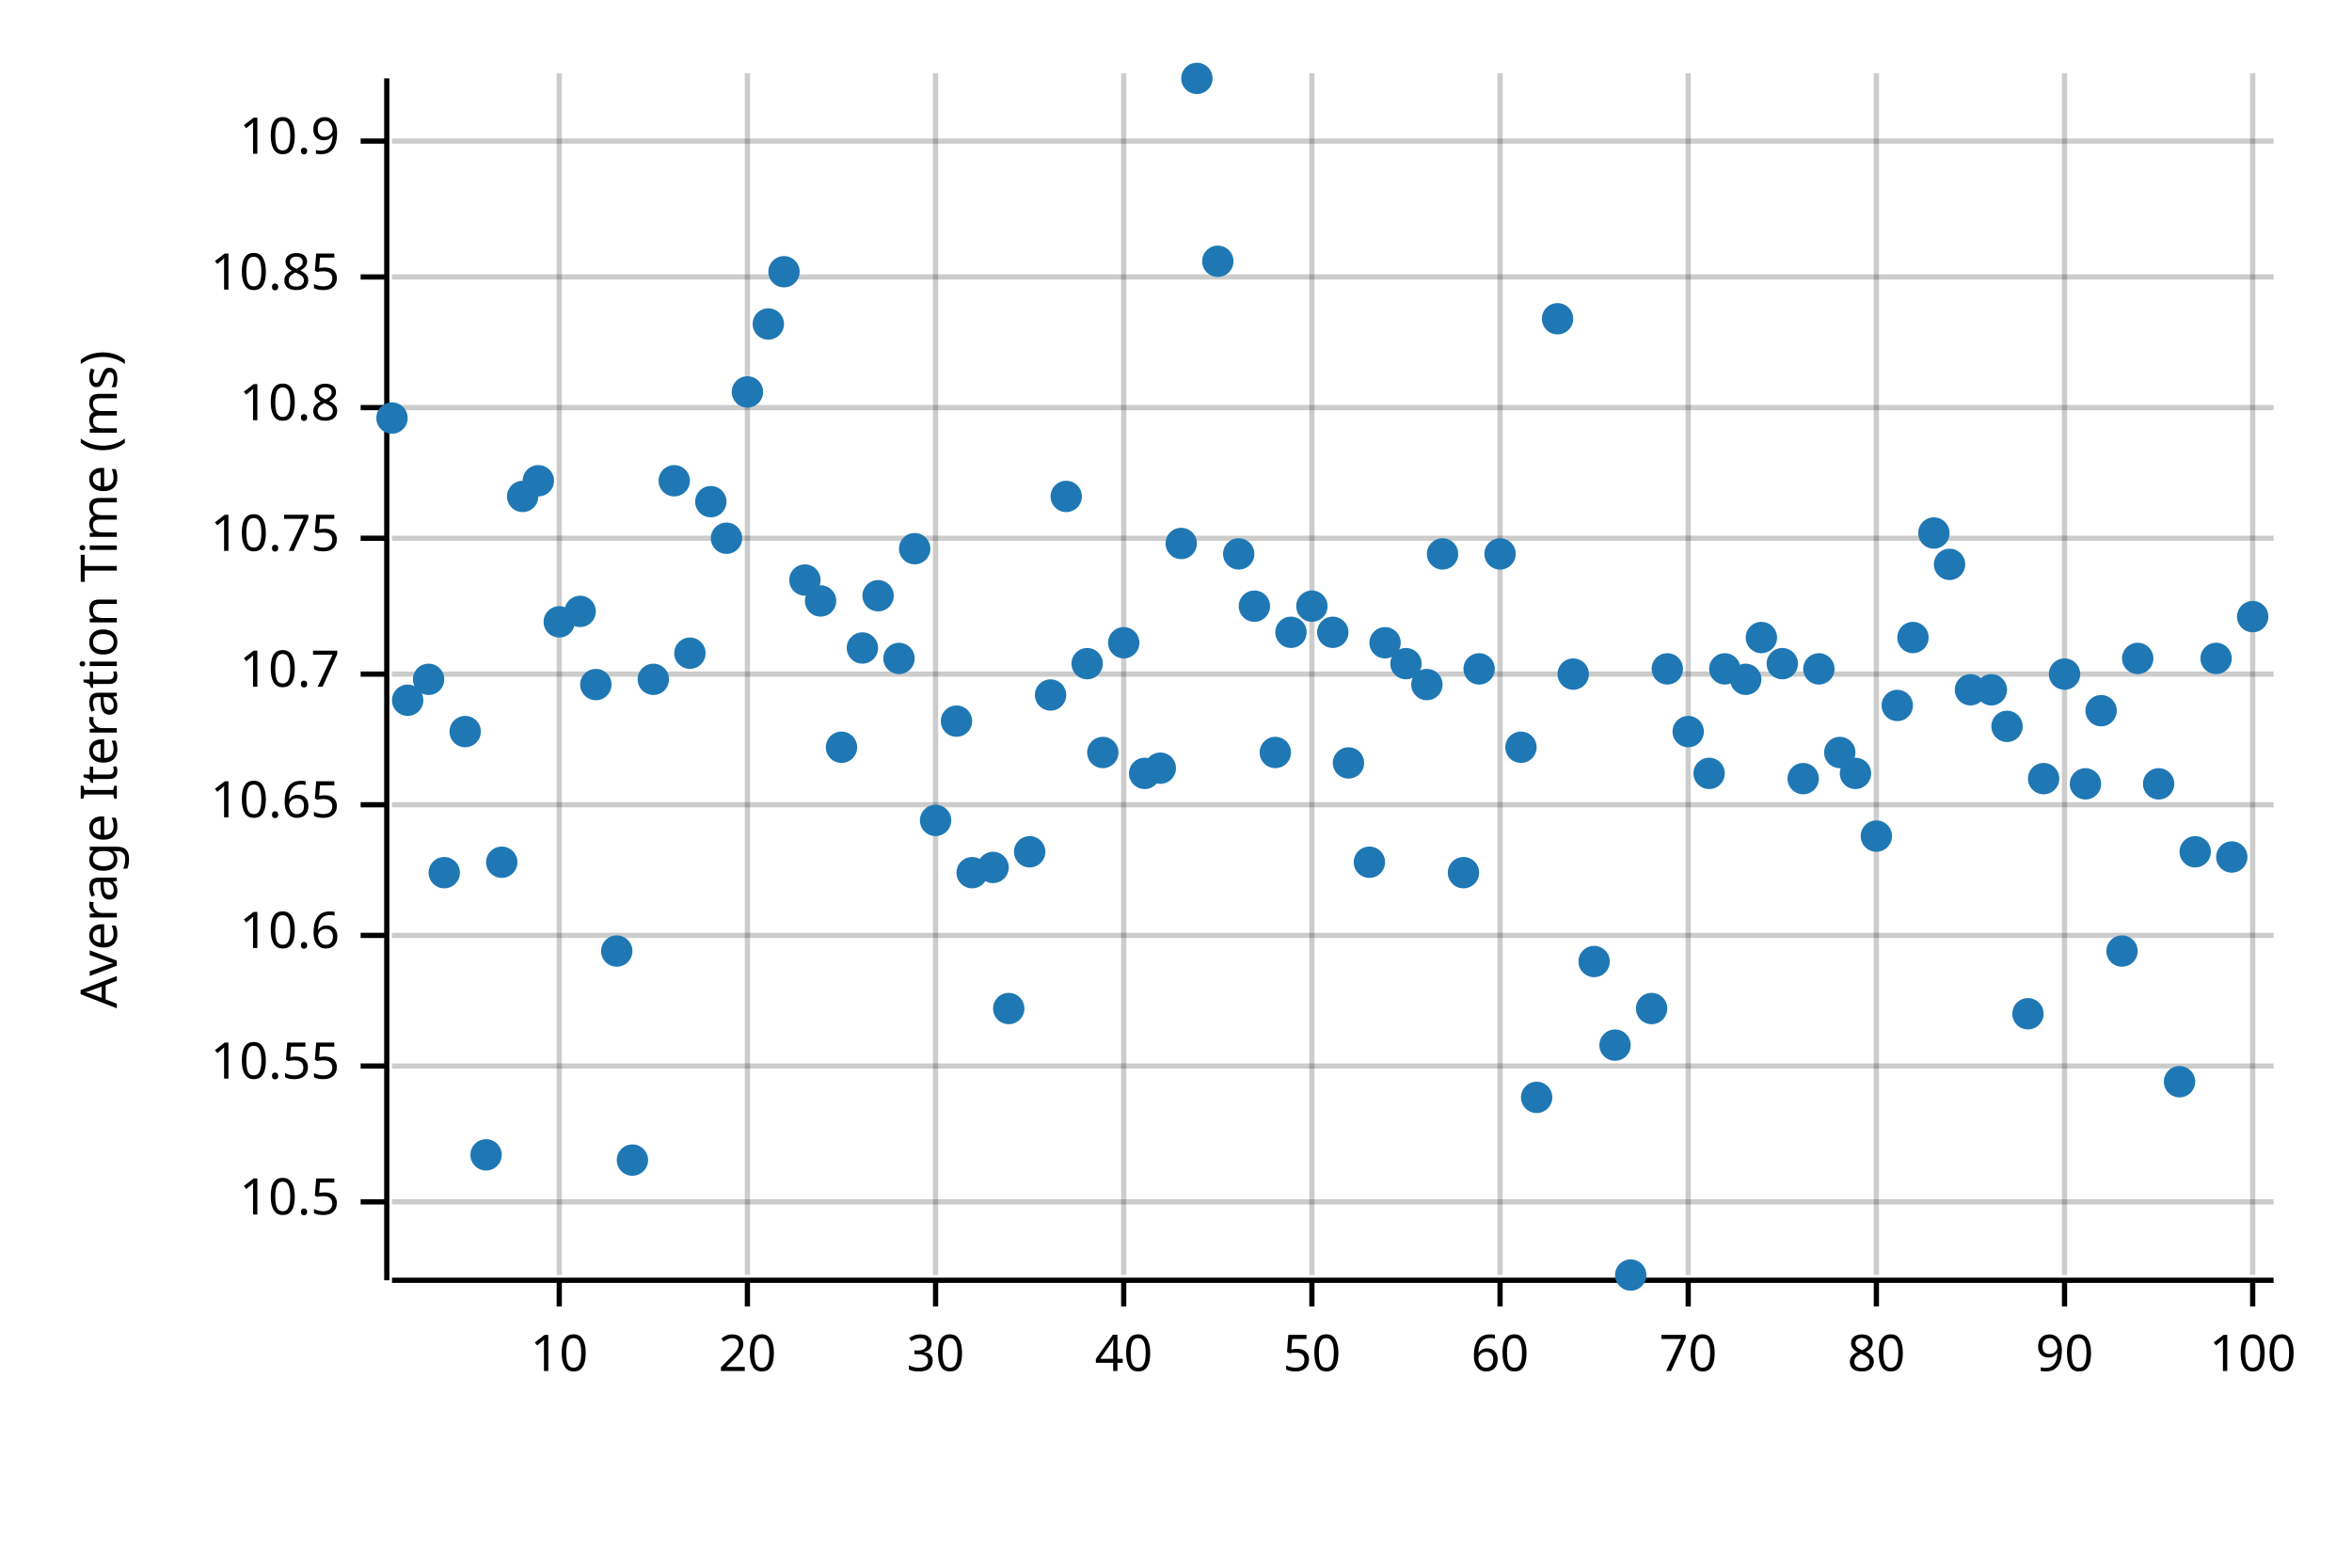
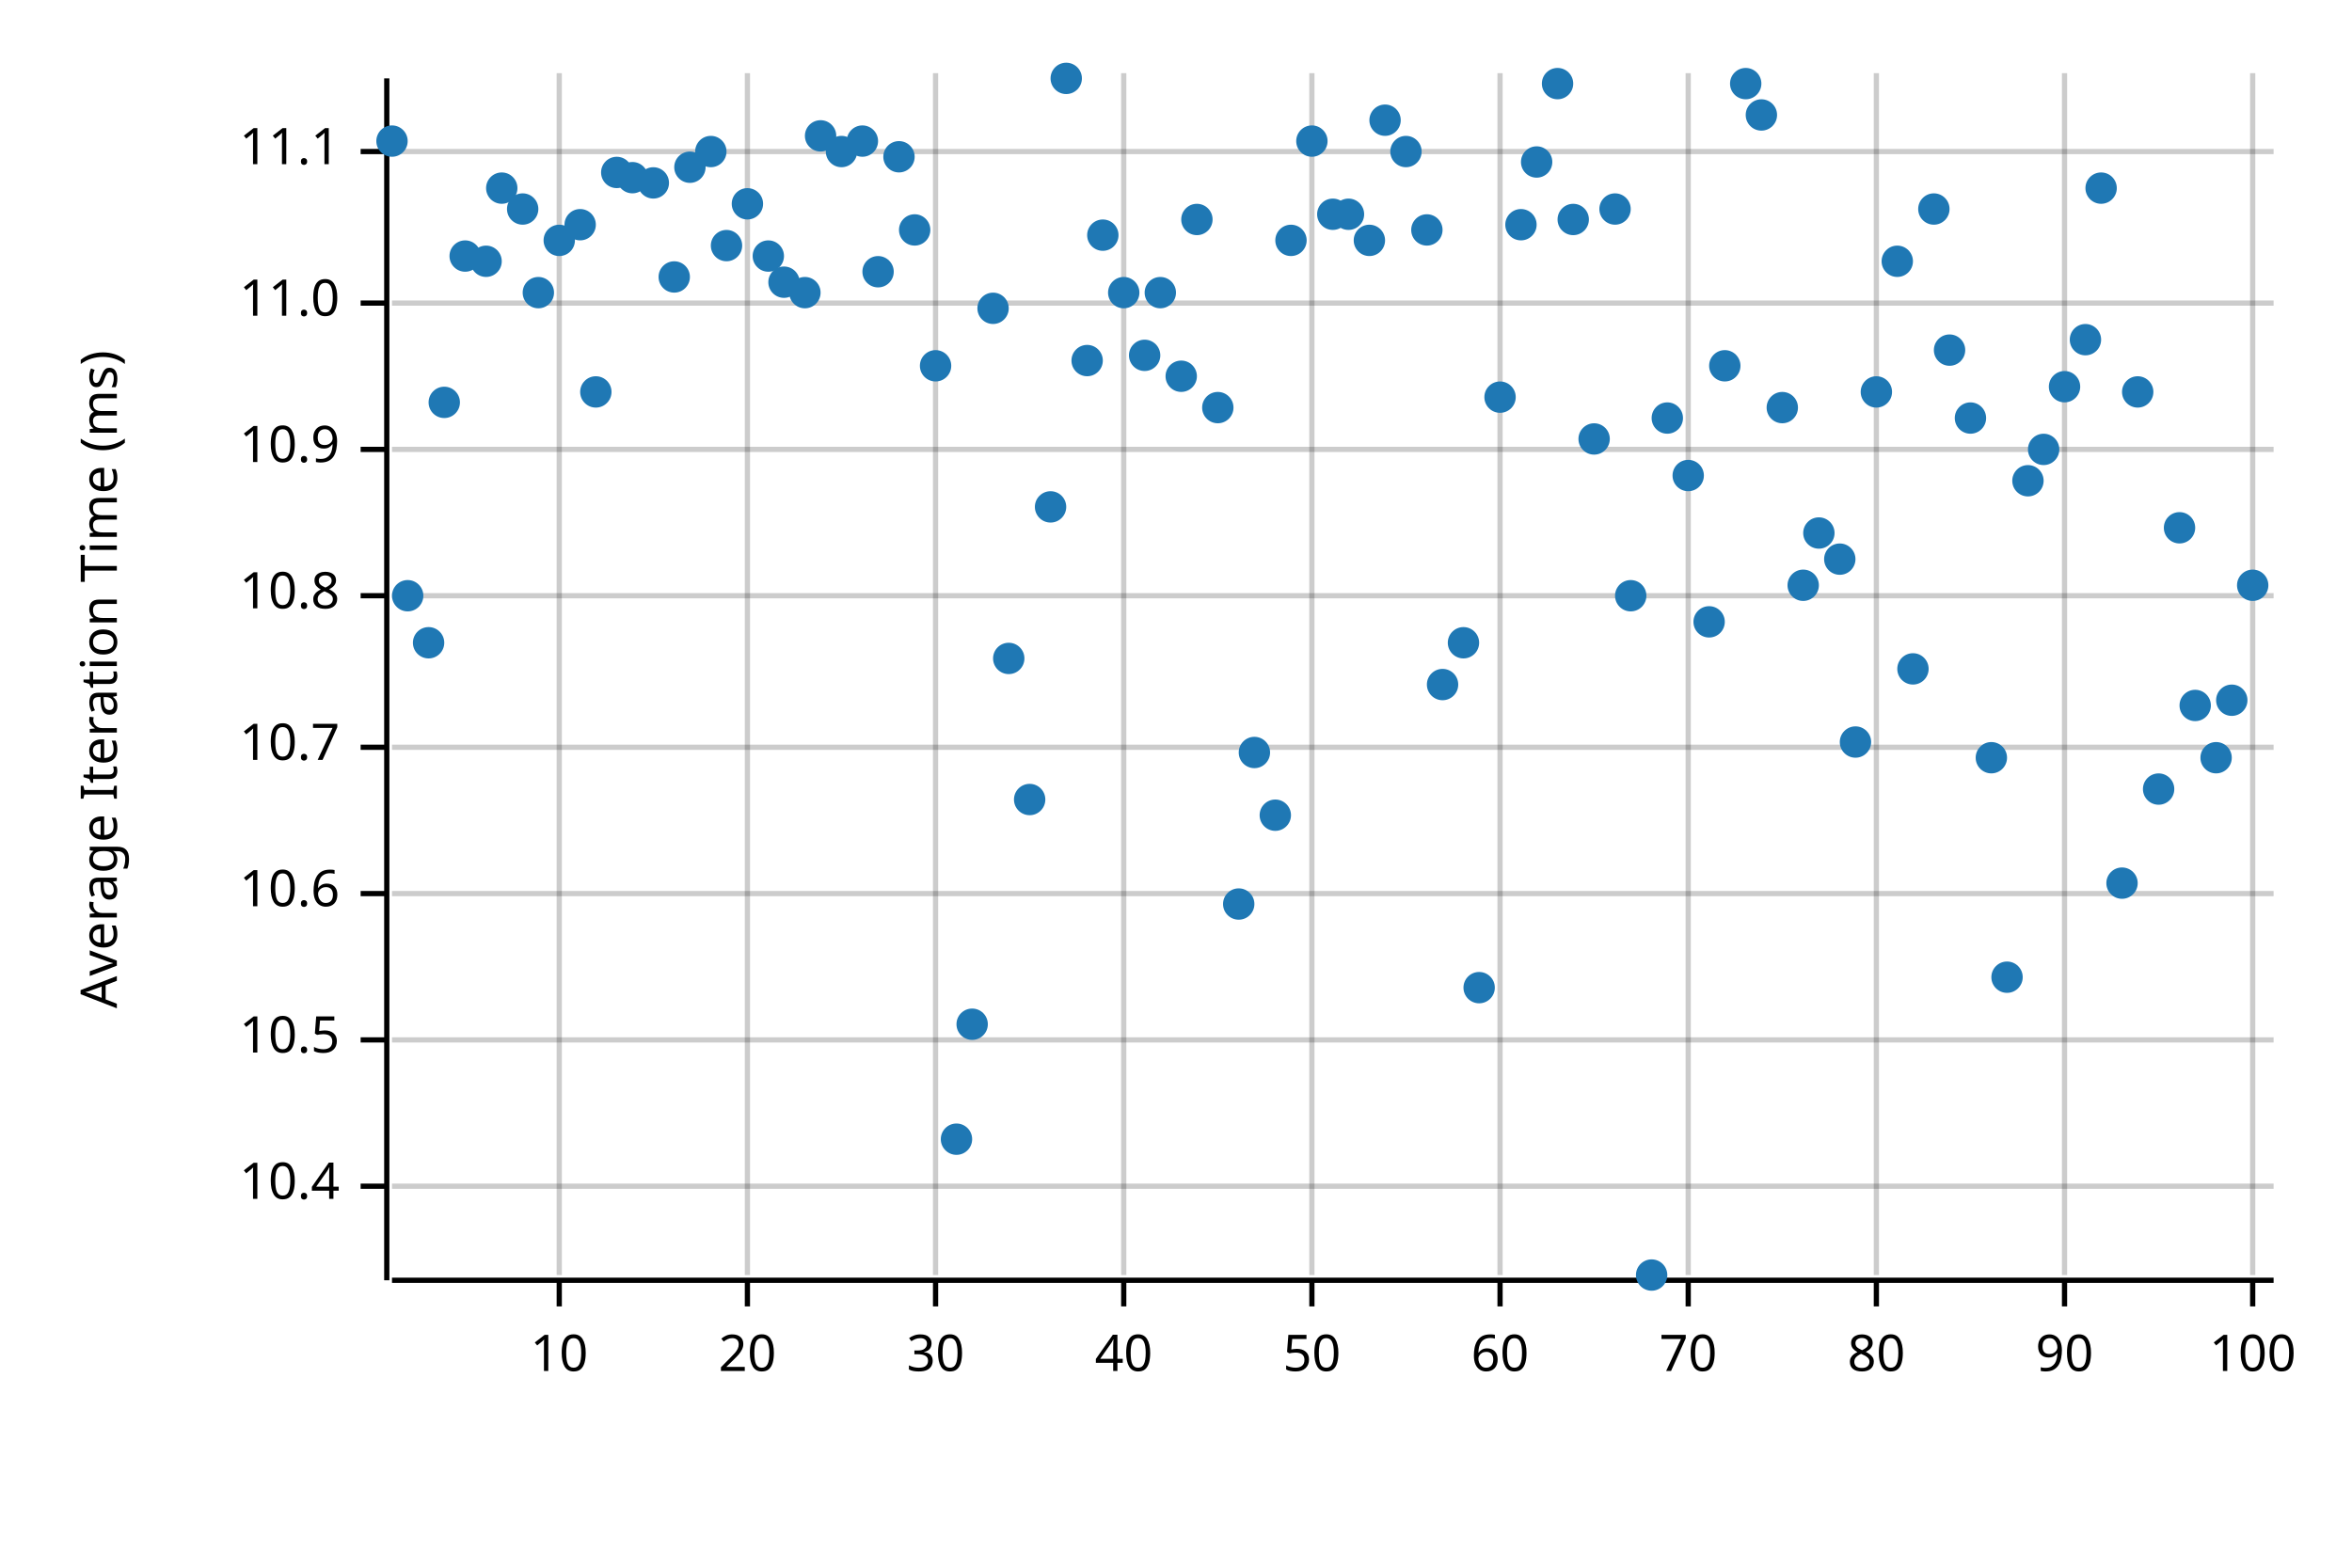
<svg xmlns="http://www.w3.org/2000/svg" style="background-color:#EEE;" width="450" height="300" viewBox="0 0 450 300">
  <text x="15" y="130" dy="0.76em" text-anchor="middle" font-family="sans-serif" font-size="9.677" opacity="1" fill="#000000" transform="rotate(270, 15, 130)">
Average Iteration Time (ms)
</text>
  <line opacity="0.2" stroke="#000000" stroke-width="1" x1="107" y1="244" x2="107" y2="14" />
  <line opacity="0.2" stroke="#000000" stroke-width="1" x1="143" y1="244" x2="143" y2="14" />
  <line opacity="0.2" stroke="#000000" stroke-width="1" x1="179" y1="244" x2="179" y2="14" />
  <line opacity="0.2" stroke="#000000" stroke-width="1" x1="215" y1="244" x2="215" y2="14" />
  <line opacity="0.2" stroke="#000000" stroke-width="1" x1="251" y1="244" x2="251" y2="14" />
  <line opacity="0.2" stroke="#000000" stroke-width="1" x1="287" y1="244" x2="287" y2="14" />
  <line opacity="0.2" stroke="#000000" stroke-width="1" x1="323" y1="244" x2="323" y2="14" />
  <line opacity="0.2" stroke="#000000" stroke-width="1" x1="359" y1="244" x2="359" y2="14" />
  <line opacity="0.2" stroke="#000000" stroke-width="1" x1="395" y1="244" x2="395" y2="14" />
  <line opacity="0.2" stroke="#000000" stroke-width="1" x1="431" y1="244" x2="431" y2="14" />
-   <line opacity="0.2" stroke="#000000" stroke-width="1" x1="75" y1="230" x2="435" y2="230" />
-   <line opacity="0.2" stroke="#000000" stroke-width="1" x1="75" y1="204" x2="435" y2="204" />
-   <line opacity="0.2" stroke="#000000" stroke-width="1" x1="75" y1="179" x2="435" y2="179" />
-   <line opacity="0.2" stroke="#000000" stroke-width="1" x1="75" y1="154" x2="435" y2="154" />
-   <line opacity="0.2" stroke="#000000" stroke-width="1" x1="75" y1="129" x2="435" y2="129" />
-   <line opacity="0.2" stroke="#000000" stroke-width="1" x1="75" y1="103" x2="435" y2="103" />
-   <line opacity="0.2" stroke="#000000" stroke-width="1" x1="75" y1="78" x2="435" y2="78" />
-   <line opacity="0.2" stroke="#000000" stroke-width="1" x1="75" y1="53" x2="435" y2="53" />
-   <line opacity="0.2" stroke="#000000" stroke-width="1" x1="75" y1="27" x2="435" y2="27" />
+   <line opacity="0.2" stroke="#000000" stroke-width="1" x1="75" y1="227" x2="435" y2="227" />
+   <line opacity="0.2" stroke="#000000" stroke-width="1" x1="75" y1="199" x2="435" y2="199" />
+   <line opacity="0.2" stroke="#000000" stroke-width="1" x1="75" y1="171" x2="435" y2="171" />
+   <line opacity="0.2" stroke="#000000" stroke-width="1" x1="75" y1="143" x2="435" y2="143" />
+   <line opacity="0.2" stroke="#000000" stroke-width="1" x1="75" y1="114" x2="435" y2="114" />
+   <line opacity="0.2" stroke="#000000" stroke-width="1" x1="75" y1="86" x2="435" y2="86" />
+   <line opacity="0.2" stroke="#000000" stroke-width="1" x1="75" y1="58" x2="435" y2="58" />
+   <line opacity="0.2" stroke="#000000" stroke-width="1" x1="75" y1="29" x2="435" y2="29" />
  <polyline fill="none" opacity="1" stroke="#000000" stroke-width="1" points="74,15 74,245 " />
-   <text x="65" y="230" dy="0.5ex" text-anchor="end" font-family="sans-serif" font-size="9.677" opacity="1" fill="#000000">
+   <text x="65" y="227" dy="0.5ex" text-anchor="end" font-family="sans-serif" font-size="9.677" opacity="1" fill="#000000">
+ 10.4
+ </text>
+   <polyline fill="none" opacity="1" stroke="#000000" stroke-width="1" points="69,227 74,227 " />
+   <text x="65" y="199" dy="0.5ex" text-anchor="end" font-family="sans-serif" font-size="9.677" opacity="1" fill="#000000">
10.5
</text>
-   <polyline fill="none" opacity="1" stroke="#000000" stroke-width="1" points="69,230 74,230 " />
-   <text x="65" y="204" dy="0.5ex" text-anchor="end" font-family="sans-serif" font-size="9.677" opacity="1" fill="#000000">
- 10.55
- </text>
-   <polyline fill="none" opacity="1" stroke="#000000" stroke-width="1" points="69,204 74,204 " />
-   <text x="65" y="179" dy="0.5ex" text-anchor="end" font-family="sans-serif" font-size="9.677" opacity="1" fill="#000000">
+   <polyline fill="none" opacity="1" stroke="#000000" stroke-width="1" points="69,199 74,199 " />
+   <text x="65" y="171" dy="0.5ex" text-anchor="end" font-family="sans-serif" font-size="9.677" opacity="1" fill="#000000">
10.6
</text>
-   <polyline fill="none" opacity="1" stroke="#000000" stroke-width="1" points="69,179 74,179 " />
-   <text x="65" y="154" dy="0.5ex" text-anchor="end" font-family="sans-serif" font-size="9.677" opacity="1" fill="#000000">
- 10.65
- </text>
-   <polyline fill="none" opacity="1" stroke="#000000" stroke-width="1" points="69,154 74,154 " />
-   <text x="65" y="129" dy="0.5ex" text-anchor="end" font-family="sans-serif" font-size="9.677" opacity="1" fill="#000000">
+   <polyline fill="none" opacity="1" stroke="#000000" stroke-width="1" points="69,171 74,171 " />
+   <text x="65" y="143" dy="0.5ex" text-anchor="end" font-family="sans-serif" font-size="9.677" opacity="1" fill="#000000">
10.7
</text>
-   <polyline fill="none" opacity="1" stroke="#000000" stroke-width="1" points="69,129 74,129 " />
-   <text x="65" y="103" dy="0.5ex" text-anchor="end" font-family="sans-serif" font-size="9.677" opacity="1" fill="#000000">
- 10.75
- </text>
-   <polyline fill="none" opacity="1" stroke="#000000" stroke-width="1" points="69,103 74,103 " />
-   <text x="65" y="78" dy="0.5ex" text-anchor="end" font-family="sans-serif" font-size="9.677" opacity="1" fill="#000000">
+   <polyline fill="none" opacity="1" stroke="#000000" stroke-width="1" points="69,143 74,143 " />
+   <text x="65" y="114" dy="0.5ex" text-anchor="end" font-family="sans-serif" font-size="9.677" opacity="1" fill="#000000">
10.8
</text>
-   <polyline fill="none" opacity="1" stroke="#000000" stroke-width="1" points="69,78 74,78 " />
-   <text x="65" y="53" dy="0.5ex" text-anchor="end" font-family="sans-serif" font-size="9.677" opacity="1" fill="#000000">
- 10.85
- </text>
-   <polyline fill="none" opacity="1" stroke="#000000" stroke-width="1" points="69,53 74,53 " />
-   <text x="65" y="27" dy="0.5ex" text-anchor="end" font-family="sans-serif" font-size="9.677" opacity="1" fill="#000000">
+   <polyline fill="none" opacity="1" stroke="#000000" stroke-width="1" points="69,114 74,114 " />
+   <text x="65" y="86" dy="0.5ex" text-anchor="end" font-family="sans-serif" font-size="9.677" opacity="1" fill="#000000">
10.9
</text>
-   <polyline fill="none" opacity="1" stroke="#000000" stroke-width="1" points="69,27 74,27 " />
+   <polyline fill="none" opacity="1" stroke="#000000" stroke-width="1" points="69,86 74,86 " />
+   <text x="65" y="58" dy="0.5ex" text-anchor="end" font-family="sans-serif" font-size="9.677" opacity="1" fill="#000000">
+ 11.0
+ </text>
+   <polyline fill="none" opacity="1" stroke="#000000" stroke-width="1" points="69,58 74,58 " />
+   <text x="65" y="29" dy="0.5ex" text-anchor="end" font-family="sans-serif" font-size="9.677" opacity="1" fill="#000000">
+ 11.1
+ </text>
+   <polyline fill="none" opacity="1" stroke="#000000" stroke-width="1" points="69,29 74,29 " />
  <polyline fill="none" opacity="1" stroke="#000000" stroke-width="1" points="75,245 435,245 " />
  <text x="107" y="255" dy="0.76em" text-anchor="middle" font-family="sans-serif" font-size="9.677" opacity="1" fill="#000000">
10
</text>
  <polyline fill="none" opacity="1" stroke="#000000" stroke-width="1" points="107,245 107,250 " />
  <text x="143" y="255" dy="0.76em" text-anchor="middle" font-family="sans-serif" font-size="9.677" opacity="1" fill="#000000">
20
</text>
  <polyline fill="none" opacity="1" stroke="#000000" stroke-width="1" points="143,245 143,250 " />
  <text x="179" y="255" dy="0.76em" text-anchor="middle" font-family="sans-serif" font-size="9.677" opacity="1" fill="#000000">
30
</text>
  <polyline fill="none" opacity="1" stroke="#000000" stroke-width="1" points="179,245 179,250 " />
  <text x="215" y="255" dy="0.76em" text-anchor="middle" font-family="sans-serif" font-size="9.677" opacity="1" fill="#000000">
40
</text>
  <polyline fill="none" opacity="1" stroke="#000000" stroke-width="1" points="215,245 215,250 " />
  <text x="251" y="255" dy="0.76em" text-anchor="middle" font-family="sans-serif" font-size="9.677" opacity="1" fill="#000000">
50
</text>
  <polyline fill="none" opacity="1" stroke="#000000" stroke-width="1" points="251,245 251,250 " />
  <text x="287" y="255" dy="0.76em" text-anchor="middle" font-family="sans-serif" font-size="9.677" opacity="1" fill="#000000">
60
</text>
  <polyline fill="none" opacity="1" stroke="#000000" stroke-width="1" points="287,245 287,250 " />
  <text x="323" y="255" dy="0.76em" text-anchor="middle" font-family="sans-serif" font-size="9.677" opacity="1" fill="#000000">
70
</text>
  <polyline fill="none" opacity="1" stroke="#000000" stroke-width="1" points="323,245 323,250 " />
  <text x="359" y="255" dy="0.76em" text-anchor="middle" font-family="sans-serif" font-size="9.677" opacity="1" fill="#000000">
80
</text>
  <polyline fill="none" opacity="1" stroke="#000000" stroke-width="1" points="359,245 359,250 " />
  <text x="395" y="255" dy="0.76em" text-anchor="middle" font-family="sans-serif" font-size="9.677" opacity="1" fill="#000000">
90
</text>
  <polyline fill="none" opacity="1" stroke="#000000" stroke-width="1" points="395,245 395,250 " />
  <text x="431" y="255" dy="0.76em" text-anchor="middle" font-family="sans-serif" font-size="9.677" opacity="1" fill="#000000">
100
</text>
  <polyline fill="none" opacity="1" stroke="#000000" stroke-width="1" points="431,245 431,250 " />
-   <circle cx="75" cy="80" r="3" opacity="1" fill="#1F78B4" stroke="none" stroke-width="1" />
-   <circle cx="78" cy="134" r="3" opacity="1" fill="#1F78B4" stroke="none" stroke-width="1" />
-   <circle cx="82" cy="130" r="3" opacity="1" fill="#1F78B4" stroke="none" stroke-width="1" />
-   <circle cx="85" cy="167" r="3" opacity="1" fill="#1F78B4" stroke="none" stroke-width="1" />
-   <circle cx="89" cy="140" r="3" opacity="1" fill="#1F78B4" stroke="none" stroke-width="1" />
-   <circle cx="93" cy="221" r="3" opacity="1" fill="#1F78B4" stroke="none" stroke-width="1" />
-   <circle cx="96" cy="165" r="3" opacity="1" fill="#1F78B4" stroke="none" stroke-width="1" />
-   <circle cx="100" cy="95" r="3" opacity="1" fill="#1F78B4" stroke="none" stroke-width="1" />
-   <circle cx="103" cy="92" r="3" opacity="1" fill="#1F78B4" stroke="none" stroke-width="1" />
-   <circle cx="107" cy="119" r="3" opacity="1" fill="#1F78B4" stroke="none" stroke-width="1" />
-   <circle cx="111" cy="117" r="3" opacity="1" fill="#1F78B4" stroke="none" stroke-width="1" />
-   <circle cx="114" cy="131" r="3" opacity="1" fill="#1F78B4" stroke="none" stroke-width="1" />
-   <circle cx="118" cy="182" r="3" opacity="1" fill="#1F78B4" stroke="none" stroke-width="1" />
-   <circle cx="121" cy="222" r="3" opacity="1" fill="#1F78B4" stroke="none" stroke-width="1" />
-   <circle cx="125" cy="130" r="3" opacity="1" fill="#1F78B4" stroke="none" stroke-width="1" />
-   <circle cx="129" cy="92" r="3" opacity="1" fill="#1F78B4" stroke="none" stroke-width="1" />
-   <circle cx="132" cy="125" r="3" opacity="1" fill="#1F78B4" stroke="none" stroke-width="1" />
-   <circle cx="136" cy="96" r="3" opacity="1" fill="#1F78B4" stroke="none" stroke-width="1" />
-   <circle cx="139" cy="103" r="3" opacity="1" fill="#1F78B4" stroke="none" stroke-width="1" />
-   <circle cx="143" cy="75" r="3" opacity="1" fill="#1F78B4" stroke="none" stroke-width="1" />
-   <circle cx="147" cy="62" r="3" opacity="1" fill="#1F78B4" stroke="none" stroke-width="1" />
-   <circle cx="150" cy="52" r="3" opacity="1" fill="#1F78B4" stroke="none" stroke-width="1" />
-   <circle cx="154" cy="111" r="3" opacity="1" fill="#1F78B4" stroke="none" stroke-width="1" />
-   <circle cx="157" cy="115" r="3" opacity="1" fill="#1F78B4" stroke="none" stroke-width="1" />
-   <circle cx="161" cy="143" r="3" opacity="1" fill="#1F78B4" stroke="none" stroke-width="1" />
-   <circle cx="165" cy="124" r="3" opacity="1" fill="#1F78B4" stroke="none" stroke-width="1" />
-   <circle cx="168" cy="114" r="3" opacity="1" fill="#1F78B4" stroke="none" stroke-width="1" />
-   <circle cx="172" cy="126" r="3" opacity="1" fill="#1F78B4" stroke="none" stroke-width="1" />
-   <circle cx="175" cy="105" r="3" opacity="1" fill="#1F78B4" stroke="none" stroke-width="1" />
-   <circle cx="179" cy="157" r="3" opacity="1" fill="#1F78B4" stroke="none" stroke-width="1" />
-   <circle cx="183" cy="138" r="3" opacity="1" fill="#1F78B4" stroke="none" stroke-width="1" />
-   <circle cx="186" cy="167" r="3" opacity="1" fill="#1F78B4" stroke="none" stroke-width="1" />
-   <circle cx="190" cy="166" r="3" opacity="1" fill="#1F78B4" stroke="none" stroke-width="1" />
-   <circle cx="193" cy="193" r="3" opacity="1" fill="#1F78B4" stroke="none" stroke-width="1" />
-   <circle cx="197" cy="163" r="3" opacity="1" fill="#1F78B4" stroke="none" stroke-width="1" />
-   <circle cx="201" cy="133" r="3" opacity="1" fill="#1F78B4" stroke="none" stroke-width="1" />
-   <circle cx="204" cy="95" r="3" opacity="1" fill="#1F78B4" stroke="none" stroke-width="1" />
-   <circle cx="208" cy="127" r="3" opacity="1" fill="#1F78B4" stroke="none" stroke-width="1" />
-   <circle cx="211" cy="144" r="3" opacity="1" fill="#1F78B4" stroke="none" stroke-width="1" />
-   <circle cx="215" cy="123" r="3" opacity="1" fill="#1F78B4" stroke="none" stroke-width="1" />
-   <circle cx="219" cy="148" r="3" opacity="1" fill="#1F78B4" stroke="none" stroke-width="1" />
-   <circle cx="222" cy="147" r="3" opacity="1" fill="#1F78B4" stroke="none" stroke-width="1" />
-   <circle cx="226" cy="104" r="3" opacity="1" fill="#1F78B4" stroke="none" stroke-width="1" />
-   <circle cx="229" cy="15" r="3" opacity="1" fill="#1F78B4" stroke="none" stroke-width="1" />
-   <circle cx="233" cy="50" r="3" opacity="1" fill="#1F78B4" stroke="none" stroke-width="1" />
-   <circle cx="237" cy="106" r="3" opacity="1" fill="#1F78B4" stroke="none" stroke-width="1" />
-   <circle cx="240" cy="116" r="3" opacity="1" fill="#1F78B4" stroke="none" stroke-width="1" />
-   <circle cx="244" cy="144" r="3" opacity="1" fill="#1F78B4" stroke="none" stroke-width="1" />
-   <circle cx="247" cy="121" r="3" opacity="1" fill="#1F78B4" stroke="none" stroke-width="1" />
-   <circle cx="251" cy="116" r="3" opacity="1" fill="#1F78B4" stroke="none" stroke-width="1" />
-   <circle cx="255" cy="121" r="3" opacity="1" fill="#1F78B4" stroke="none" stroke-width="1" />
-   <circle cx="258" cy="146" r="3" opacity="1" fill="#1F78B4" stroke="none" stroke-width="1" />
-   <circle cx="262" cy="165" r="3" opacity="1" fill="#1F78B4" stroke="none" stroke-width="1" />
-   <circle cx="265" cy="123" r="3" opacity="1" fill="#1F78B4" stroke="none" stroke-width="1" />
-   <circle cx="269" cy="127" r="3" opacity="1" fill="#1F78B4" stroke="none" stroke-width="1" />
-   <circle cx="273" cy="131" r="3" opacity="1" fill="#1F78B4" stroke="none" stroke-width="1" />
-   <circle cx="276" cy="106" r="3" opacity="1" fill="#1F78B4" stroke="none" stroke-width="1" />
-   <circle cx="280" cy="167" r="3" opacity="1" fill="#1F78B4" stroke="none" stroke-width="1" />
-   <circle cx="283" cy="128" r="3" opacity="1" fill="#1F78B4" stroke="none" stroke-width="1" />
-   <circle cx="287" cy="106" r="3" opacity="1" fill="#1F78B4" stroke="none" stroke-width="1" />
-   <circle cx="291" cy="143" r="3" opacity="1" fill="#1F78B4" stroke="none" stroke-width="1" />
-   <circle cx="294" cy="210" r="3" opacity="1" fill="#1F78B4" stroke="none" stroke-width="1" />
-   <circle cx="298" cy="61" r="3" opacity="1" fill="#1F78B4" stroke="none" stroke-width="1" />
-   <circle cx="301" cy="129" r="3" opacity="1" fill="#1F78B4" stroke="none" stroke-width="1" />
-   <circle cx="305" cy="184" r="3" opacity="1" fill="#1F78B4" stroke="none" stroke-width="1" />
-   <circle cx="309" cy="200" r="3" opacity="1" fill="#1F78B4" stroke="none" stroke-width="1" />
-   <circle cx="312" cy="244" r="3" opacity="1" fill="#1F78B4" stroke="none" stroke-width="1" />
-   <circle cx="316" cy="193" r="3" opacity="1" fill="#1F78B4" stroke="none" stroke-width="1" />
-   <circle cx="319" cy="128" r="3" opacity="1" fill="#1F78B4" stroke="none" stroke-width="1" />
-   <circle cx="323" cy="140" r="3" opacity="1" fill="#1F78B4" stroke="none" stroke-width="1" />
-   <circle cx="327" cy="148" r="3" opacity="1" fill="#1F78B4" stroke="none" stroke-width="1" />
-   <circle cx="330" cy="128" r="3" opacity="1" fill="#1F78B4" stroke="none" stroke-width="1" />
-   <circle cx="334" cy="130" r="3" opacity="1" fill="#1F78B4" stroke="none" stroke-width="1" />
-   <circle cx="337" cy="122" r="3" opacity="1" fill="#1F78B4" stroke="none" stroke-width="1" />
-   <circle cx="341" cy="127" r="3" opacity="1" fill="#1F78B4" stroke="none" stroke-width="1" />
-   <circle cx="345" cy="149" r="3" opacity="1" fill="#1F78B4" stroke="none" stroke-width="1" />
-   <circle cx="348" cy="128" r="3" opacity="1" fill="#1F78B4" stroke="none" stroke-width="1" />
-   <circle cx="352" cy="144" r="3" opacity="1" fill="#1F78B4" stroke="none" stroke-width="1" />
-   <circle cx="355" cy="148" r="3" opacity="1" fill="#1F78B4" stroke="none" stroke-width="1" />
-   <circle cx="359" cy="160" r="3" opacity="1" fill="#1F78B4" stroke="none" stroke-width="1" />
-   <circle cx="363" cy="135" r="3" opacity="1" fill="#1F78B4" stroke="none" stroke-width="1" />
-   <circle cx="366" cy="122" r="3" opacity="1" fill="#1F78B4" stroke="none" stroke-width="1" />
-   <circle cx="370" cy="102" r="3" opacity="1" fill="#1F78B4" stroke="none" stroke-width="1" />
-   <circle cx="373" cy="108" r="3" opacity="1" fill="#1F78B4" stroke="none" stroke-width="1" />
-   <circle cx="377" cy="132" r="3" opacity="1" fill="#1F78B4" stroke="none" stroke-width="1" />
-   <circle cx="381" cy="132" r="3" opacity="1" fill="#1F78B4" stroke="none" stroke-width="1" />
-   <circle cx="384" cy="139" r="3" opacity="1" fill="#1F78B4" stroke="none" stroke-width="1" />
-   <circle cx="388" cy="194" r="3" opacity="1" fill="#1F78B4" stroke="none" stroke-width="1" />
-   <circle cx="391" cy="149" r="3" opacity="1" fill="#1F78B4" stroke="none" stroke-width="1" />
-   <circle cx="395" cy="129" r="3" opacity="1" fill="#1F78B4" stroke="none" stroke-width="1" />
-   <circle cx="399" cy="150" r="3" opacity="1" fill="#1F78B4" stroke="none" stroke-width="1" />
-   <circle cx="402" cy="136" r="3" opacity="1" fill="#1F78B4" stroke="none" stroke-width="1" />
-   <circle cx="406" cy="182" r="3" opacity="1" fill="#1F78B4" stroke="none" stroke-width="1" />
-   <circle cx="409" cy="126" r="3" opacity="1" fill="#1F78B4" stroke="none" stroke-width="1" />
-   <circle cx="413" cy="150" r="3" opacity="1" fill="#1F78B4" stroke="none" stroke-width="1" />
-   <circle cx="417" cy="207" r="3" opacity="1" fill="#1F78B4" stroke="none" stroke-width="1" />
-   <circle cx="420" cy="163" r="3" opacity="1" fill="#1F78B4" stroke="none" stroke-width="1" />
-   <circle cx="424" cy="126" r="3" opacity="1" fill="#1F78B4" stroke="none" stroke-width="1" />
-   <circle cx="427" cy="164" r="3" opacity="1" fill="#1F78B4" stroke="none" stroke-width="1" />
-   <circle cx="431" cy="118" r="3" opacity="1" fill="#1F78B4" stroke="none" stroke-width="1" />
+   <circle cx="75" cy="27" r="3" opacity="1" fill="#1F78B4" stroke="none" stroke-width="1" />
+   <circle cx="78" cy="114" r="3" opacity="1" fill="#1F78B4" stroke="none" stroke-width="1" />
+   <circle cx="82" cy="123" r="3" opacity="1" fill="#1F78B4" stroke="none" stroke-width="1" />
+   <circle cx="85" cy="77" r="3" opacity="1" fill="#1F78B4" stroke="none" stroke-width="1" />
+   <circle cx="89" cy="49" r="3" opacity="1" fill="#1F78B4" stroke="none" stroke-width="1" />
+   <circle cx="93" cy="50" r="3" opacity="1" fill="#1F78B4" stroke="none" stroke-width="1" />
+   <circle cx="96" cy="36" r="3" opacity="1" fill="#1F78B4" stroke="none" stroke-width="1" />
+   <circle cx="100" cy="40" r="3" opacity="1" fill="#1F78B4" stroke="none" stroke-width="1" />
+   <circle cx="103" cy="56" r="3" opacity="1" fill="#1F78B4" stroke="none" stroke-width="1" />
+   <circle cx="107" cy="46" r="3" opacity="1" fill="#1F78B4" stroke="none" stroke-width="1" />
+   <circle cx="111" cy="43" r="3" opacity="1" fill="#1F78B4" stroke="none" stroke-width="1" />
+   <circle cx="114" cy="75" r="3" opacity="1" fill="#1F78B4" stroke="none" stroke-width="1" />
+   <circle cx="118" cy="33" r="3" opacity="1" fill="#1F78B4" stroke="none" stroke-width="1" />
+   <circle cx="121" cy="34" r="3" opacity="1" fill="#1F78B4" stroke="none" stroke-width="1" />
+   <circle cx="125" cy="35" r="3" opacity="1" fill="#1F78B4" stroke="none" stroke-width="1" />
+   <circle cx="129" cy="53" r="3" opacity="1" fill="#1F78B4" stroke="none" stroke-width="1" />
+   <circle cx="132" cy="32" r="3" opacity="1" fill="#1F78B4" stroke="none" stroke-width="1" />
+   <circle cx="136" cy="29" r="3" opacity="1" fill="#1F78B4" stroke="none" stroke-width="1" />
+   <circle cx="139" cy="47" r="3" opacity="1" fill="#1F78B4" stroke="none" stroke-width="1" />
+   <circle cx="143" cy="39" r="3" opacity="1" fill="#1F78B4" stroke="none" stroke-width="1" />
+   <circle cx="147" cy="49" r="3" opacity="1" fill="#1F78B4" stroke="none" stroke-width="1" />
+   <circle cx="150" cy="54" r="3" opacity="1" fill="#1F78B4" stroke="none" stroke-width="1" />
+   <circle cx="154" cy="56" r="3" opacity="1" fill="#1F78B4" stroke="none" stroke-width="1" />
+   <circle cx="157" cy="26" r="3" opacity="1" fill="#1F78B4" stroke="none" stroke-width="1" />
+   <circle cx="161" cy="29" r="3" opacity="1" fill="#1F78B4" stroke="none" stroke-width="1" />
+   <circle cx="165" cy="27" r="3" opacity="1" fill="#1F78B4" stroke="none" stroke-width="1" />
+   <circle cx="168" cy="52" r="3" opacity="1" fill="#1F78B4" stroke="none" stroke-width="1" />
+   <circle cx="172" cy="30" r="3" opacity="1" fill="#1F78B4" stroke="none" stroke-width="1" />
+   <circle cx="175" cy="44" r="3" opacity="1" fill="#1F78B4" stroke="none" stroke-width="1" />
+   <circle cx="179" cy="70" r="3" opacity="1" fill="#1F78B4" stroke="none" stroke-width="1" />
+   <circle cx="183" cy="218" r="3" opacity="1" fill="#1F78B4" stroke="none" stroke-width="1" />
+   <circle cx="186" cy="196" r="3" opacity="1" fill="#1F78B4" stroke="none" stroke-width="1" />
+   <circle cx="190" cy="59" r="3" opacity="1" fill="#1F78B4" stroke="none" stroke-width="1" />
+   <circle cx="193" cy="126" r="3" opacity="1" fill="#1F78B4" stroke="none" stroke-width="1" />
+   <circle cx="197" cy="153" r="3" opacity="1" fill="#1F78B4" stroke="none" stroke-width="1" />
+   <circle cx="201" cy="97" r="3" opacity="1" fill="#1F78B4" stroke="none" stroke-width="1" />
+   <circle cx="204" cy="15" r="3" opacity="1" fill="#1F78B4" stroke="none" stroke-width="1" />
+   <circle cx="208" cy="69" r="3" opacity="1" fill="#1F78B4" stroke="none" stroke-width="1" />
+   <circle cx="211" cy="45" r="3" opacity="1" fill="#1F78B4" stroke="none" stroke-width="1" />
+   <circle cx="215" cy="56" r="3" opacity="1" fill="#1F78B4" stroke="none" stroke-width="1" />
+   <circle cx="219" cy="68" r="3" opacity="1" fill="#1F78B4" stroke="none" stroke-width="1" />
+   <circle cx="222" cy="56" r="3" opacity="1" fill="#1F78B4" stroke="none" stroke-width="1" />
+   <circle cx="226" cy="72" r="3" opacity="1" fill="#1F78B4" stroke="none" stroke-width="1" />
+   <circle cx="229" cy="42" r="3" opacity="1" fill="#1F78B4" stroke="none" stroke-width="1" />
+   <circle cx="233" cy="78" r="3" opacity="1" fill="#1F78B4" stroke="none" stroke-width="1" />
+   <circle cx="237" cy="173" r="3" opacity="1" fill="#1F78B4" stroke="none" stroke-width="1" />
+   <circle cx="240" cy="144" r="3" opacity="1" fill="#1F78B4" stroke="none" stroke-width="1" />
+   <circle cx="244" cy="156" r="3" opacity="1" fill="#1F78B4" stroke="none" stroke-width="1" />
+   <circle cx="247" cy="46" r="3" opacity="1" fill="#1F78B4" stroke="none" stroke-width="1" />
+   <circle cx="251" cy="27" r="3" opacity="1" fill="#1F78B4" stroke="none" stroke-width="1" />
+   <circle cx="255" cy="41" r="3" opacity="1" fill="#1F78B4" stroke="none" stroke-width="1" />
+   <circle cx="258" cy="41" r="3" opacity="1" fill="#1F78B4" stroke="none" stroke-width="1" />
+   <circle cx="262" cy="46" r="3" opacity="1" fill="#1F78B4" stroke="none" stroke-width="1" />
+   <circle cx="265" cy="23" r="3" opacity="1" fill="#1F78B4" stroke="none" stroke-width="1" />
+   <circle cx="269" cy="29" r="3" opacity="1" fill="#1F78B4" stroke="none" stroke-width="1" />
+   <circle cx="273" cy="44" r="3" opacity="1" fill="#1F78B4" stroke="none" stroke-width="1" />
+   <circle cx="276" cy="131" r="3" opacity="1" fill="#1F78B4" stroke="none" stroke-width="1" />
+   <circle cx="280" cy="123" r="3" opacity="1" fill="#1F78B4" stroke="none" stroke-width="1" />
+   <circle cx="283" cy="189" r="3" opacity="1" fill="#1F78B4" stroke="none" stroke-width="1" />
+   <circle cx="287" cy="76" r="3" opacity="1" fill="#1F78B4" stroke="none" stroke-width="1" />
+   <circle cx="291" cy="43" r="3" opacity="1" fill="#1F78B4" stroke="none" stroke-width="1" />
+   <circle cx="294" cy="31" r="3" opacity="1" fill="#1F78B4" stroke="none" stroke-width="1" />
+   <circle cx="298" cy="16" r="3" opacity="1" fill="#1F78B4" stroke="none" stroke-width="1" />
+   <circle cx="301" cy="42" r="3" opacity="1" fill="#1F78B4" stroke="none" stroke-width="1" />
+   <circle cx="305" cy="84" r="3" opacity="1" fill="#1F78B4" stroke="none" stroke-width="1" />
+   <circle cx="309" cy="40" r="3" opacity="1" fill="#1F78B4" stroke="none" stroke-width="1" />
+   <circle cx="312" cy="114" r="3" opacity="1" fill="#1F78B4" stroke="none" stroke-width="1" />
+   <circle cx="316" cy="244" r="3" opacity="1" fill="#1F78B4" stroke="none" stroke-width="1" />
+   <circle cx="319" cy="80" r="3" opacity="1" fill="#1F78B4" stroke="none" stroke-width="1" />
+   <circle cx="323" cy="91" r="3" opacity="1" fill="#1F78B4" stroke="none" stroke-width="1" />
+   <circle cx="327" cy="119" r="3" opacity="1" fill="#1F78B4" stroke="none" stroke-width="1" />
+   <circle cx="330" cy="70" r="3" opacity="1" fill="#1F78B4" stroke="none" stroke-width="1" />
+   <circle cx="334" cy="16" r="3" opacity="1" fill="#1F78B4" stroke="none" stroke-width="1" />
+   <circle cx="337" cy="22" r="3" opacity="1" fill="#1F78B4" stroke="none" stroke-width="1" />
+   <circle cx="341" cy="78" r="3" opacity="1" fill="#1F78B4" stroke="none" stroke-width="1" />
+   <circle cx="345" cy="112" r="3" opacity="1" fill="#1F78B4" stroke="none" stroke-width="1" />
+   <circle cx="348" cy="102" r="3" opacity="1" fill="#1F78B4" stroke="none" stroke-width="1" />
+   <circle cx="352" cy="107" r="3" opacity="1" fill="#1F78B4" stroke="none" stroke-width="1" />
+   <circle cx="355" cy="142" r="3" opacity="1" fill="#1F78B4" stroke="none" stroke-width="1" />
+   <circle cx="359" cy="75" r="3" opacity="1" fill="#1F78B4" stroke="none" stroke-width="1" />
+   <circle cx="363" cy="50" r="3" opacity="1" fill="#1F78B4" stroke="none" stroke-width="1" />
+   <circle cx="366" cy="128" r="3" opacity="1" fill="#1F78B4" stroke="none" stroke-width="1" />
+   <circle cx="370" cy="40" r="3" opacity="1" fill="#1F78B4" stroke="none" stroke-width="1" />
+   <circle cx="373" cy="67" r="3" opacity="1" fill="#1F78B4" stroke="none" stroke-width="1" />
+   <circle cx="377" cy="80" r="3" opacity="1" fill="#1F78B4" stroke="none" stroke-width="1" />
+   <circle cx="381" cy="145" r="3" opacity="1" fill="#1F78B4" stroke="none" stroke-width="1" />
+   <circle cx="384" cy="187" r="3" opacity="1" fill="#1F78B4" stroke="none" stroke-width="1" />
+   <circle cx="388" cy="92" r="3" opacity="1" fill="#1F78B4" stroke="none" stroke-width="1" />
+   <circle cx="391" cy="86" r="3" opacity="1" fill="#1F78B4" stroke="none" stroke-width="1" />
+   <circle cx="395" cy="74" r="3" opacity="1" fill="#1F78B4" stroke="none" stroke-width="1" />
+   <circle cx="399" cy="65" r="3" opacity="1" fill="#1F78B4" stroke="none" stroke-width="1" />
+   <circle cx="402" cy="36" r="3" opacity="1" fill="#1F78B4" stroke="none" stroke-width="1" />
+   <circle cx="406" cy="169" r="3" opacity="1" fill="#1F78B4" stroke="none" stroke-width="1" />
+   <circle cx="409" cy="75" r="3" opacity="1" fill="#1F78B4" stroke="none" stroke-width="1" />
+   <circle cx="413" cy="151" r="3" opacity="1" fill="#1F78B4" stroke="none" stroke-width="1" />
+   <circle cx="417" cy="101" r="3" opacity="1" fill="#1F78B4" stroke="none" stroke-width="1" />
+   <circle cx="420" cy="135" r="3" opacity="1" fill="#1F78B4" stroke="none" stroke-width="1" />
+   <circle cx="424" cy="145" r="3" opacity="1" fill="#1F78B4" stroke="none" stroke-width="1" />
+   <circle cx="427" cy="134" r="3" opacity="1" fill="#1F78B4" stroke="none" stroke-width="1" />
+   <circle cx="431" cy="112" r="3" opacity="1" fill="#1F78B4" stroke="none" stroke-width="1" />
</svg>
